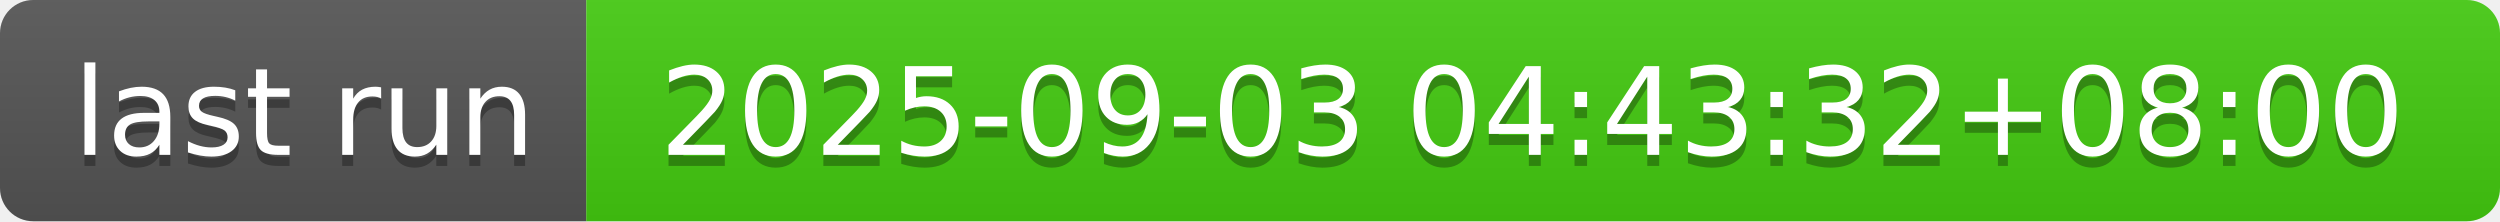
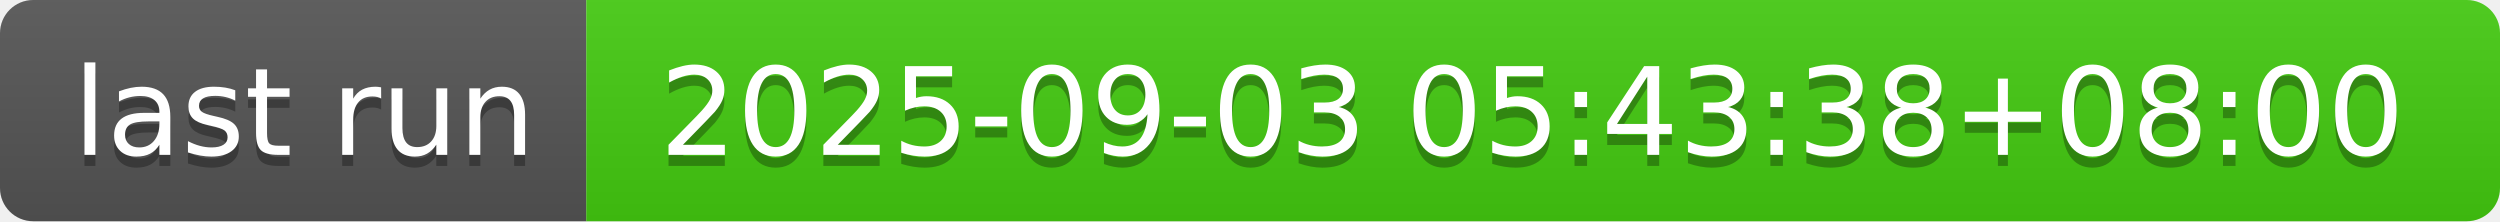
- <svg xmlns="http://www.w3.org/2000/svg" width="226" height="20" role="img" aria-label="last run: 2025-09-03 04:43:32+08:00">
+ <svg xmlns="http://www.w3.org/2000/svg" width="226" height="20" role="img" aria-label="last run: 2025-09-03 05:43:38+08:00">
  <linearGradient id="s" x2="0" y2="100%">
    <stop offset="0" stop-color="#bbb" stop-opacity=".1" />
    <stop offset="1" stop-opacity=".1" />
  </linearGradient>
  <clipPath id="r">
    <rect width="226" height="20" rx="3" fill="#fff" />
  </clipPath>
  <g clip-path="url(#r)">
    <rect width="53" height="20" fill="#555" />
    <rect x="53" width="173" height="20" fill="#4c1" />
    <rect width="226" height="20" fill="url(#s)" />
  </g>
  <g fill="#fff" text-anchor="middle" font-family="Verdana,Geneva,DejaVu Sans,sans-serif" text-rendering="geometricPrecision" font-size="110">
    <text aria-hidden="true" x="275" y="150" fill="#010101" fill-opacity=".3" transform="scale(.1)" textLength="430">last run</text>
    <text x="275" y="140" transform="scale(.1)" fill="#fff" textLength="430">last run</text>
-     <text aria-hidden="true" x="1385" y="150" fill="#010101" fill-opacity=".3" transform="scale(.1)" textLength="1630">2025-09-03 04:43:32+08:00</text>
-     <text x="1385" y="140" transform="scale(.1)" fill="#fff" textLength="1630">2025-09-03 04:43:32+08:00</text>
+     <text aria-hidden="true" x="1385" y="150" fill="#010101" fill-opacity=".3" transform="scale(.1)" textLength="1630">2025-09-03 05:43:38+08:00</text>
+     <text x="1385" y="140" transform="scale(.1)" fill="#fff" textLength="1630">2025-09-03 05:43:38+08:00</text>
  </g>
</svg>
